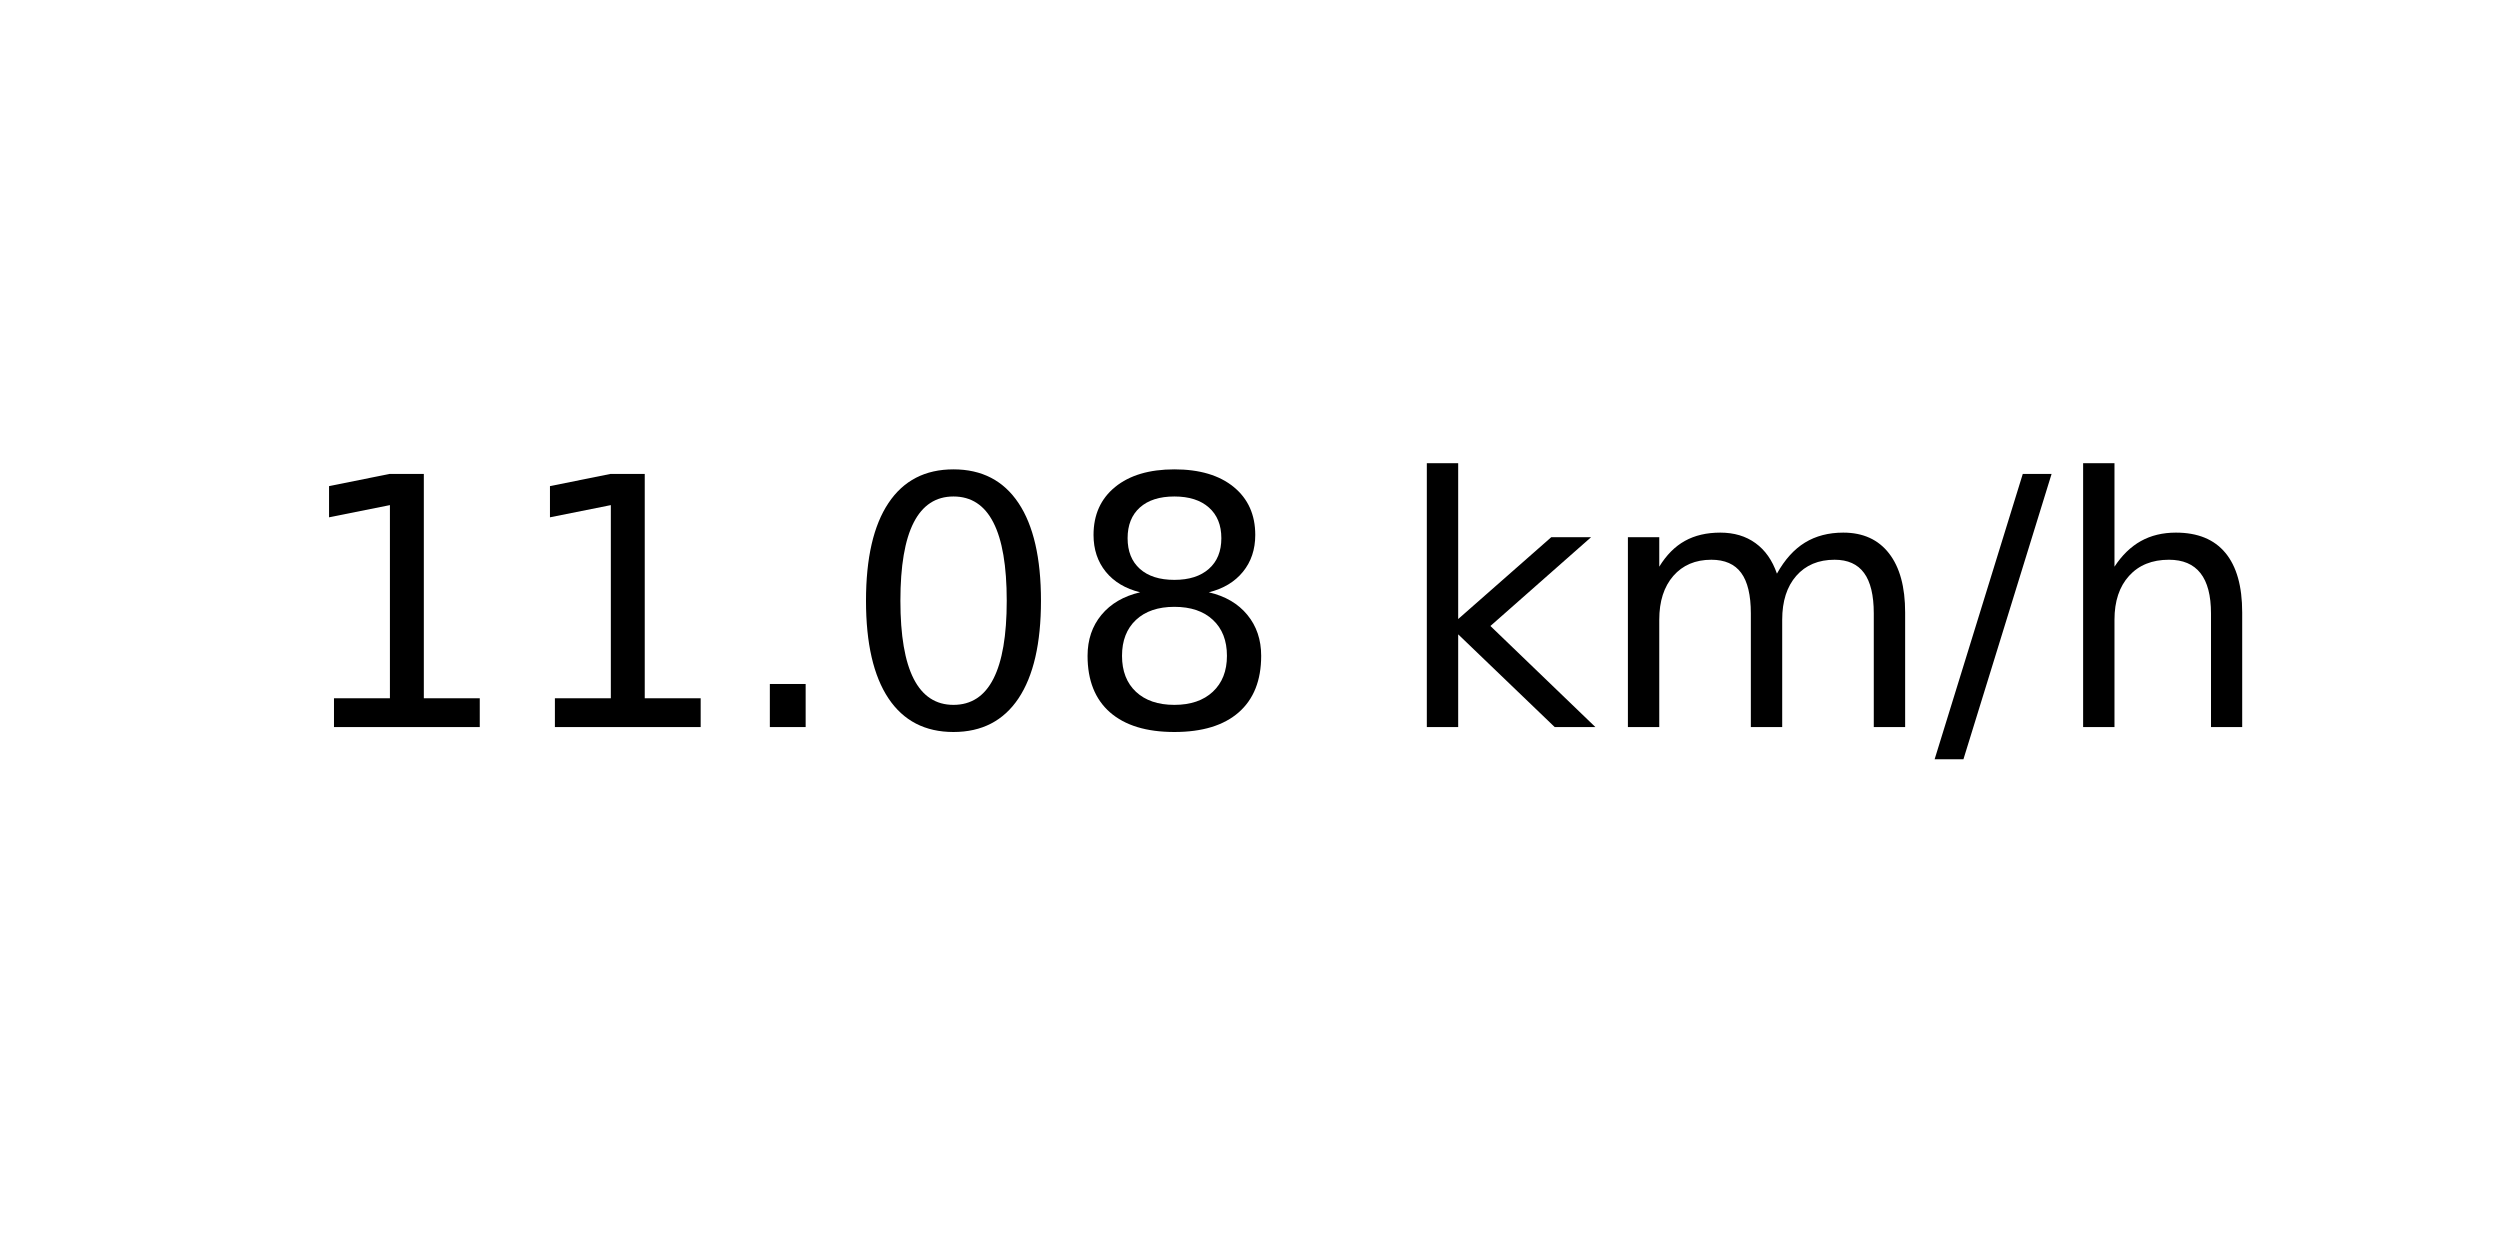
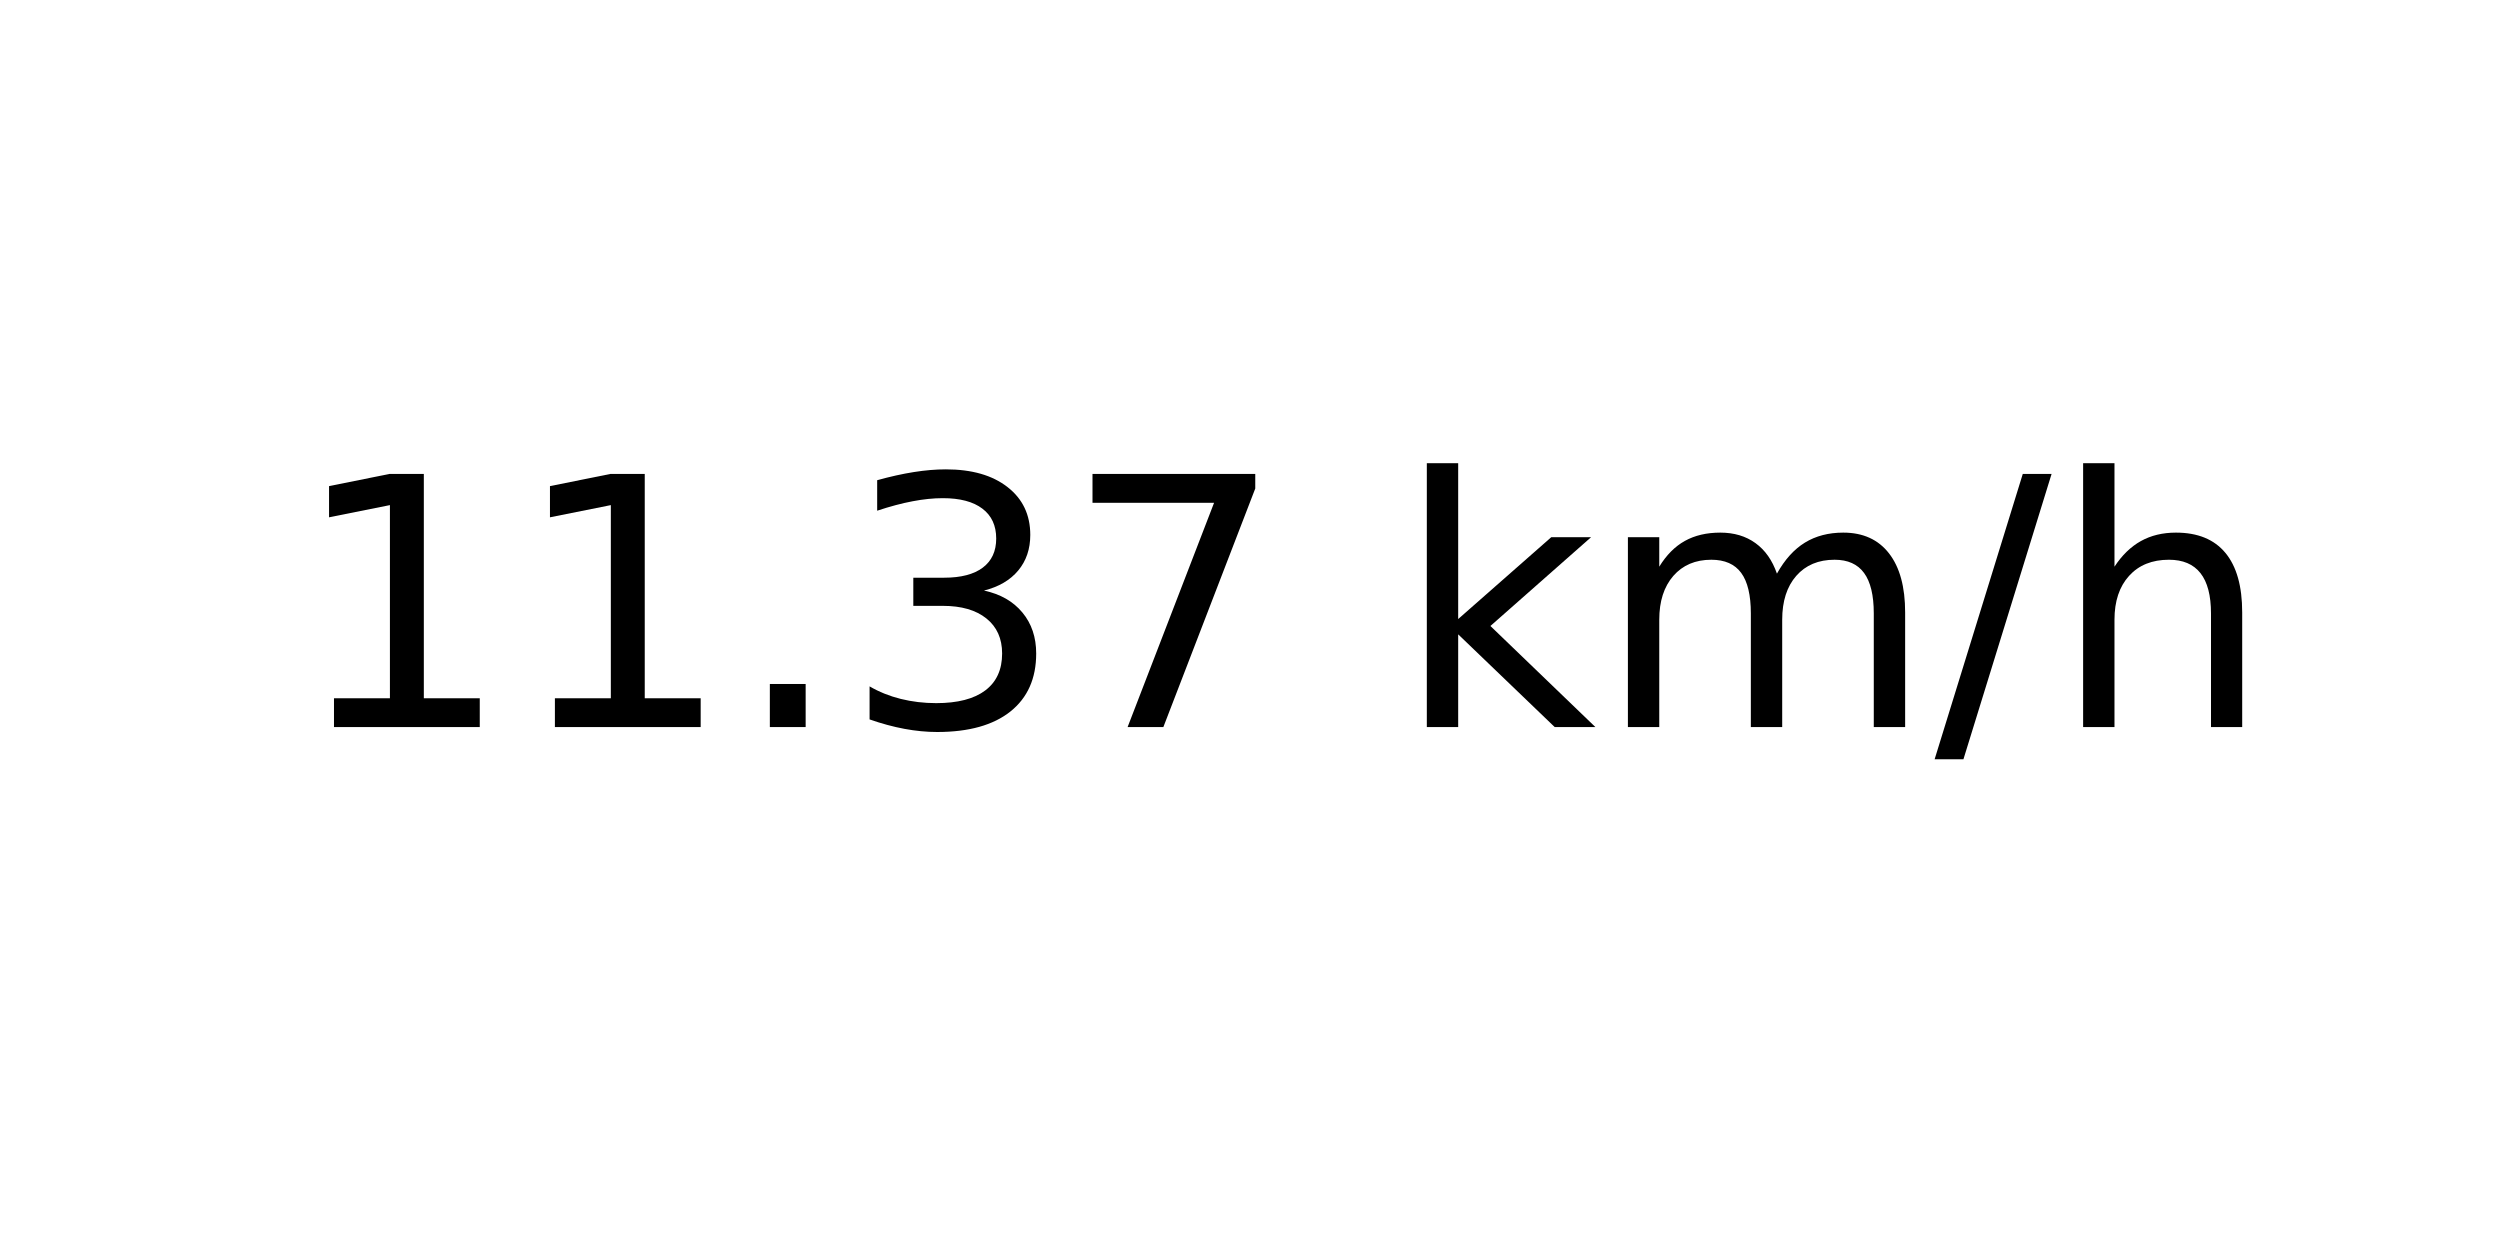
<svg xmlns="http://www.w3.org/2000/svg" xmlns:xlink="http://www.w3.org/1999/xlink" width="72pt" height="36pt" viewBox="0 0 72 36" version="1.1">
  <defs>
    <style type="text/css">*{stroke-linejoin: round; stroke-linecap: butt}</style>
  </defs>
  <g id="figure_1">
    <g id="axes_1">
      <g id="text_1">
        <g transform="translate(8.378125 20.93937) scale(0.1 -0.1)">
          <defs>
            <path id="DejaVuSans-31" d="M 794 531  L 1825 531  L 1825 4091  L 703 3866  L 703 4441  L 1819 4666  L 2450 4666  L 2450 531  L 3481 531  L 3481 0  L 794 0  L 794 531  z " transform="scale(0.015625)" />
            <path id="DejaVuSans-2e" d="M 684 794  L 1344 794  L 1344 0  L 684 0  L 684 794  z " transform="scale(0.015625)" />
-             <path id="DejaVuSans-30" d="M 2034 4250  Q 1547 4250 1301 3770  Q 1056 3291 1056 2328  Q 1056 1369 1301 889  Q 1547 409 2034 409  Q 2525 409 2770 889  Q 3016 1369 3016 2328  Q 3016 3291 2770 3770  Q 2525 4250 2034 4250  z M 2034 4750  Q 2819 4750 3233 4129  Q 3647 3509 3647 2328  Q 3647 1150 3233 529  Q 2819 -91 2034 -91  Q 1250 -91 836 529  Q 422 1150 422 2328  Q 422 3509 836 4129  Q 1250 4750 2034 4750  z " transform="scale(0.015625)" />
-             <path id="DejaVuSans-38" d="M 2034 2216  Q 1584 2216 1326 1975  Q 1069 1734 1069 1313  Q 1069 891 1326 650  Q 1584 409 2034 409  Q 2484 409 2743 651  Q 3003 894 3003 1313  Q 3003 1734 2745 1975  Q 2488 2216 2034 2216  z M 1403 2484  Q 997 2584 770 2862  Q 544 3141 544 3541  Q 544 4100 942 4425  Q 1341 4750 2034 4750  Q 2731 4750 3128 4425  Q 3525 4100 3525 3541  Q 3525 3141 3298 2862  Q 3072 2584 2669 2484  Q 3125 2378 3379 2068  Q 3634 1759 3634 1313  Q 3634 634 3220 271  Q 2806 -91 2034 -91  Q 1263 -91 848 271  Q 434 634 434 1313  Q 434 1759 690 2068  Q 947 2378 1403 2484  z M 1172 3481  Q 1172 3119 1398 2916  Q 1625 2713 2034 2713  Q 2441 2713 2670 2916  Q 2900 3119 2900 3481  Q 2900 3844 2670 4047  Q 2441 4250 2034 4250  Q 1625 4250 1398 4047  Q 1172 3844 1172 3481  z " transform="scale(0.015625)" />
+             <path id="DejaVuSans-33" d="M 2597 2516  Q 3050 2419 3304 2112  Q 3559 1806 3559 1356  Q 3559 666 3084 287  Q 2609 -91 1734 -91  Q 1441 -91 1130 -33  Q 819 25 488 141  L 488 750  Q 750 597 1062 519  Q 1375 441 1716 441  Q 2309 441 2620 675  Q 2931 909 2931 1356  Q 2931 1769 2642 2001  Q 2353 2234 1838 2234  L 1294 2234  L 1294 2753  L 1863 2753  Q 2328 2753 2575 2939  Q 2822 3125 2822 3475  Q 2822 3834 2567 4026  Q 2313 4219 1838 4219  Q 1578 4219 1281 4162  Q 984 4106 628 3988  L 628 4550  Q 988 4650 1302 4700  Q 1616 4750 1894 4750  Q 2613 4750 3031 4423  Q 3450 4097 3450 3541  Q 3450 3153 3228 2886  Q 3006 2619 2597 2516  z " transform="scale(0.015625)" />
+             <path id="DejaVuSans-37" d="M 525 4666  L 3525 4666  L 3525 4397  L 1831 0  L 1172 0  L 2766 4134  L 525 4134  L 525 4666  z " transform="scale(0.015625)" />
            <path id="DejaVuSans-20" transform="scale(0.015625)" />
            <path id="DejaVuSans-6b" d="M 581 4863  L 1159 4863  L 1159 1991  L 2875 3500  L 3609 3500  L 1753 1863  L 3688 0  L 2938 0  L 1159 1709  L 1159 0  L 581 0  L 581 4863  z " transform="scale(0.015625)" />
            <path id="DejaVuSans-6d" d="M 3328 2828  Q 3544 3216 3844 3400  Q 4144 3584 4550 3584  Q 5097 3584 5394 3201  Q 5691 2819 5691 2113  L 5691 0  L 5113 0  L 5113 2094  Q 5113 2597 4934 2840  Q 4756 3084 4391 3084  Q 3944 3084 3684 2787  Q 3425 2491 3425 1978  L 3425 0  L 2847 0  L 2847 2094  Q 2847 2600 2669 2842  Q 2491 3084 2119 3084  Q 1678 3084 1418 2786  Q 1159 2488 1159 1978  L 1159 0  L 581 0  L 581 3500  L 1159 3500  L 1159 2956  Q 1356 3278 1631 3431  Q 1906 3584 2284 3584  Q 2666 3584 2933 3390  Q 3200 3197 3328 2828  z " transform="scale(0.015625)" />
            <path id="DejaVuSans-2f" d="M 1625 4666  L 2156 4666  L 531 -594  L 0 -594  L 1625 4666  z " transform="scale(0.015625)" />
            <path id="DejaVuSans-68" d="M 3513 2113  L 3513 0  L 2938 0  L 2938 2094  Q 2938 2591 2744 2837  Q 2550 3084 2163 3084  Q 1697 3084 1428 2787  Q 1159 2491 1159 1978  L 1159 0  L 581 0  L 581 4863  L 1159 4863  L 1159 2956  Q 1366 3272 1645 3428  Q 1925 3584 2291 3584  Q 2894 3584 3203 3211  Q 3513 2838 3513 2113  z " transform="scale(0.015625)" />
          </defs>
          <use xlink:href="#DejaVuSans-31" />
          <use xlink:href="#DejaVuSans-31" x="63.623" />
          <use xlink:href="#DejaVuSans-2e" x="127.246" />
-           <use xlink:href="#DejaVuSans-30" x="159.033" />
-           <use xlink:href="#DejaVuSans-38" x="222.656" />
+           <use xlink:href="#DejaVuSans-33" x="159.033" />
+           <use xlink:href="#DejaVuSans-37" x="222.656" />
          <use xlink:href="#DejaVuSans-20" x="286.279" />
          <use xlink:href="#DejaVuSans-6b" x="318.066" />
          <use xlink:href="#DejaVuSans-6d" x="375.977" />
          <use xlink:href="#DejaVuSans-2f" x="473.389" />
          <use xlink:href="#DejaVuSans-68" x="507.08" />
        </g>
      </g>
    </g>
  </g>
</svg>
